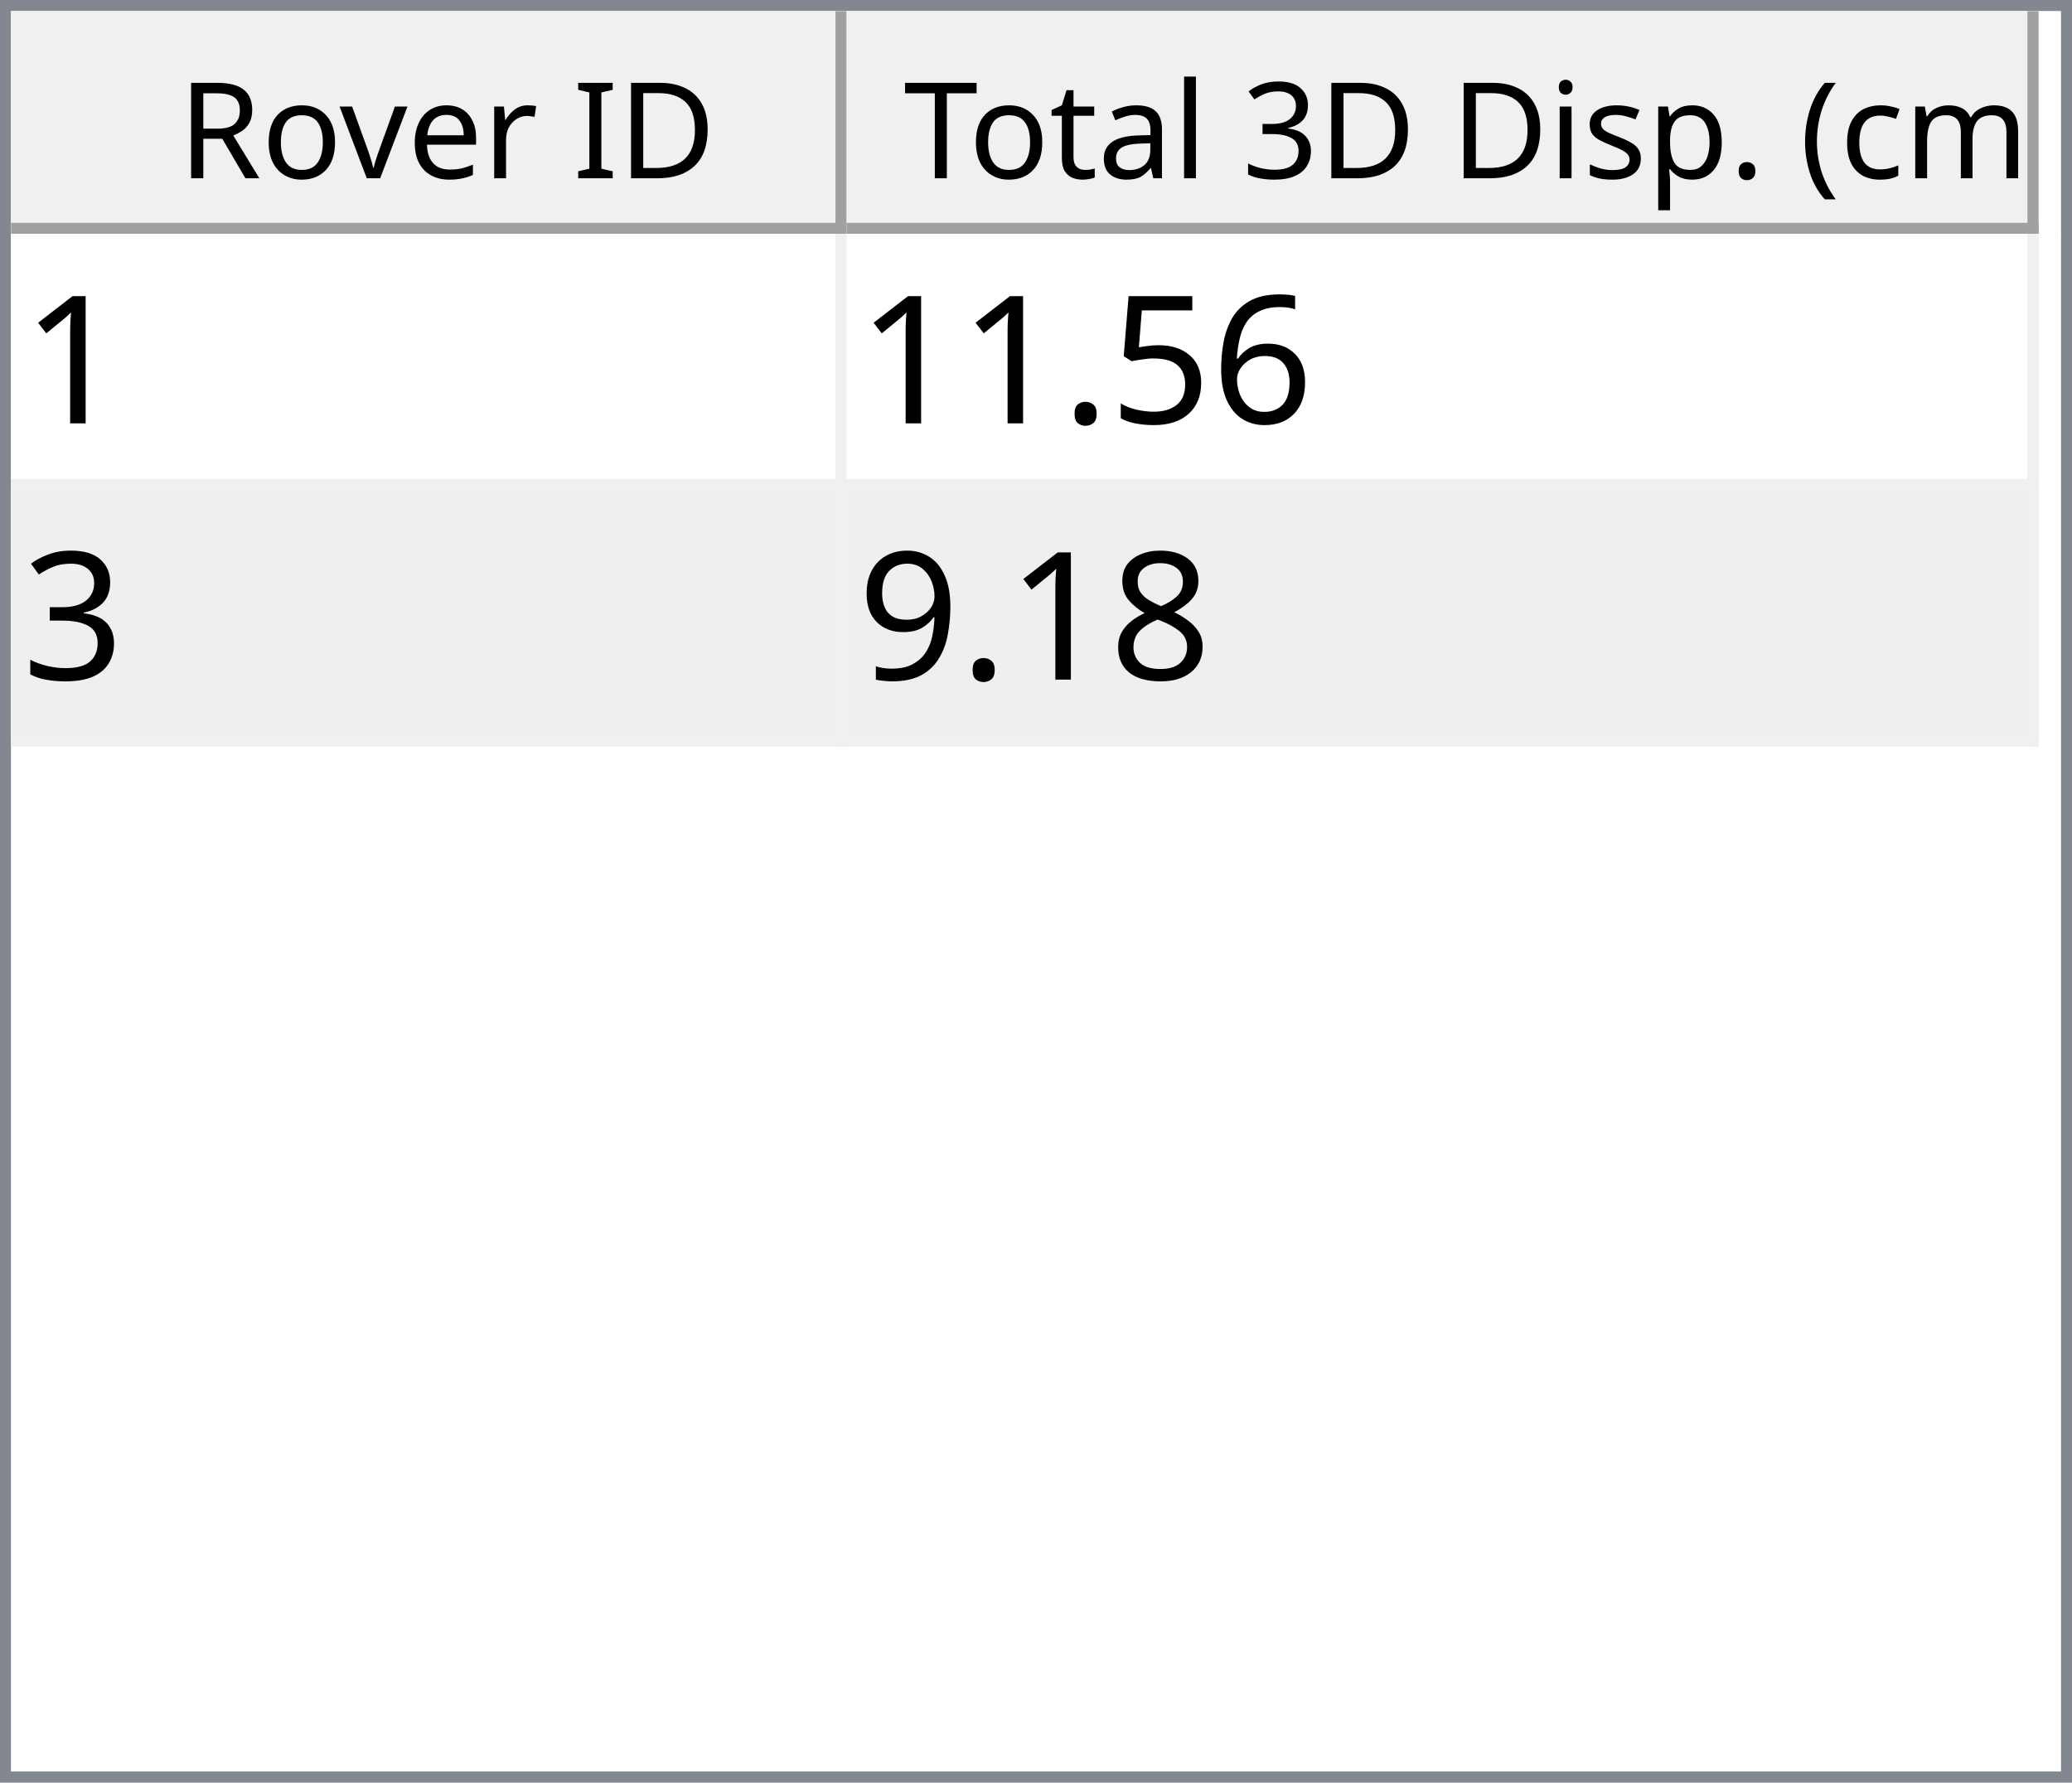
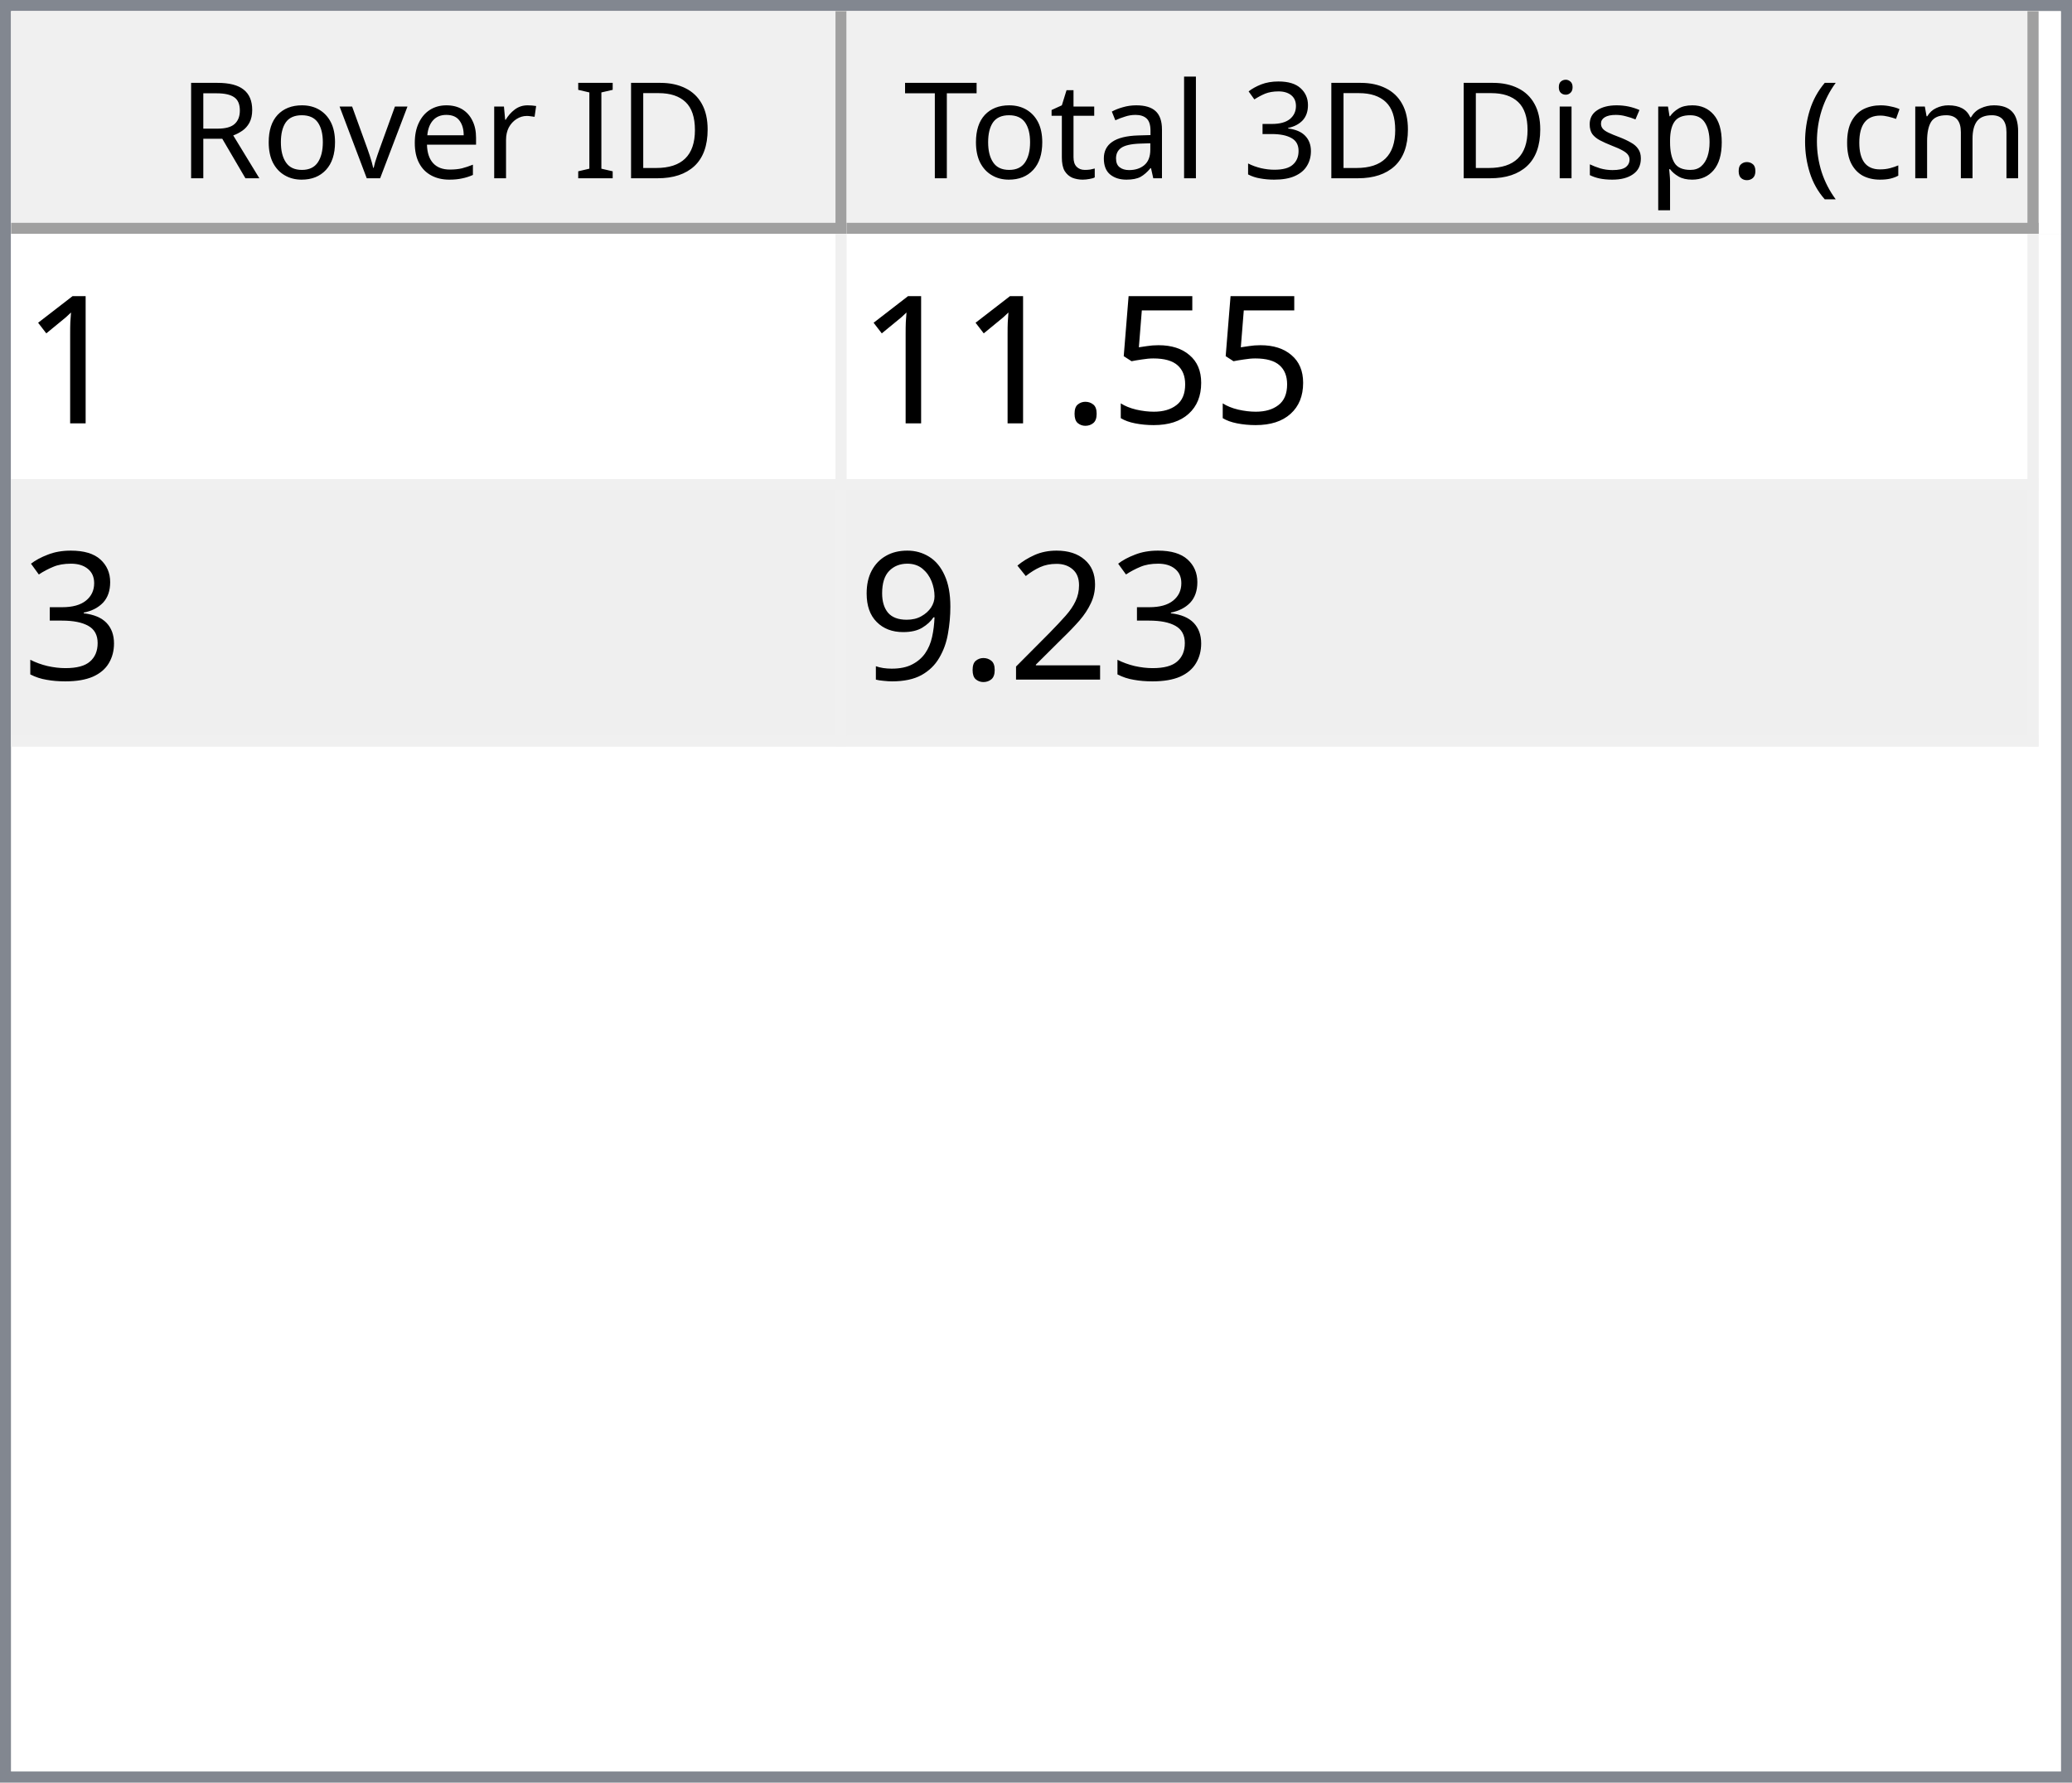
<svg xmlns="http://www.w3.org/2000/svg" style="fill-opacity:1; color-rendering:auto; color-interpolation:auto; text-rendering:auto; stroke:black; stroke-linecap:square; stroke-miterlimit:10; shape-rendering:auto; stroke-opacity:1; fill:black; stroke-dasharray:none; font-weight:normal; stroke-width:1; font-family:'Dialog'; font-style:normal; stroke-linejoin:miter; font-size:12px; stroke-dashoffset:0; image-rendering:auto;" width="186" height="160">
  <defs id="genericDefs" />
  <g>
    <defs id="defs1">
      <clipPath clipPathUnits="userSpaceOnUse" id="clipPath1">
        <path d="M0 0 L186 0 L186 160 L0 160 L0 0 Z" />
      </clipPath>
      <clipPath clipPathUnits="userSpaceOnUse" id="clipPath2">
        <path d="M0 0 L0 160 L186 160 L186 0 Z" />
      </clipPath>
      <clipPath clipPathUnits="userSpaceOnUse" id="clipPath3">
        <path d="M0 0 L0 20 L184 20 L184 0 Z" />
      </clipPath>
      <clipPath clipPathUnits="userSpaceOnUse" id="clipPath4">
        <path d="M0 0 L0 20 L75 20 L75 0 Z" />
      </clipPath>
      <clipPath clipPathUnits="userSpaceOnUse" id="clipPath5">
        <path d="M1 1 L1 19 L74 19 L74 1 Z" />
      </clipPath>
      <clipPath clipPathUnits="userSpaceOnUse" id="clipPath6">
        <path d="M0 0 L0 18 L73 18 L73 0 Z" />
      </clipPath>
      <clipPath clipPathUnits="userSpaceOnUse" id="clipPath7">
        <path d="M-0.5 -0.5 L-0.5 19.5 L74.5 19.5 L74.5 -0.5 Z" />
      </clipPath>
      <clipPath clipPathUnits="userSpaceOnUse" id="clipPath8">
        <path d="M0 0 L0 20 L107 20 L107 0 Z" />
      </clipPath>
      <clipPath clipPathUnits="userSpaceOnUse" id="clipPath9">
        <path d="M1 1 L1 19 L106 19 L106 1 Z" />
      </clipPath>
      <clipPath clipPathUnits="userSpaceOnUse" id="clipPath10">
        <path d="M0 0 L0 18 L105 18 L105 0 Z" />
      </clipPath>
      <clipPath clipPathUnits="userSpaceOnUse" id="clipPath11">
        <path d="M-0.5 -0.5 L-0.5 19.5 L106.5 19.5 L106.5 -0.5 Z" />
      </clipPath>
      <clipPath clipPathUnits="userSpaceOnUse" id="clipPath12">
        <path d="M0 0 L0 138 L184 138 L184 0 Z" />
      </clipPath>
      <clipPath clipPathUnits="userSpaceOnUse" id="clipPath13">
        <path d="M0 0 L0 46 L182 46 L182 0 Z" />
      </clipPath>
      <clipPath clipPathUnits="userSpaceOnUse" id="clipPath14">
        <path d="M-0.5 -0.5 L-0.5 45.5 L181.5 45.5 L181.5 -0.5 Z" />
      </clipPath>
      <clipPath clipPathUnits="userSpaceOnUse" id="clipPath15">
        <path d="M0 0 L0 22 L74 22 L74 0 Z" />
      </clipPath>
      <clipPath clipPathUnits="userSpaceOnUse" id="clipPath16">
        <path d="M0 0 L0 22 L106 22 L106 0 Z" />
      </clipPath>
      <font horiz-adv-x="64.551" id="font1">
        <font-face ascent="107.91" descent="25.098" units-per-em="100" style="font-style:normal; font-family:Segoe UI; font-weight:normal;" />
        <missing-glyph horiz-adv-x="64.551" d="M8.109 0 L8.109 68.266 L56.453 68.266 L56.453 0 L8.109 0 ZM15.328 7.234 L49.219 7.234 L49.219 61.031 L15.328 61.031 L15.328 7.234 Z" />
        <glyph unicode="D" horiz-adv-x="70.117" d="M9.188 0 L9.188 70.016 L28.516 70.016 Q65.531 70.016 65.531 35.891 Q65.531 19.672 55.25 9.836 Q44.969 0 27.734 0 L9.188 0 ZM17.391 62.594 L17.391 7.422 L27.828 7.422 Q41.609 7.422 49.273 14.797 Q56.938 22.172 56.938 35.688 Q56.938 62.594 28.328 62.594 L17.391 62.594 Z" />
        <glyph unicode="I" horiz-adv-x="26.611" d="M17.391 0 L9.188 0 L9.188 70.016 L17.391 70.016 L17.391 0 Z" />
        <glyph unicode=" " horiz-adv-x="27.393" d="" />
        <glyph unicode="r" horiz-adv-x="34.766" d="M34.188 41.891 Q32.078 43.5 28.125 43.5 Q23 43.5 19.555 38.672 Q16.109 33.844 16.109 25.484 L16.109 0 L8.109 0 L8.109 50 L16.109 50 L16.109 39.703 L16.312 39.703 Q18.016 44.969 21.531 47.922 Q25.047 50.875 29.391 50.875 Q32.516 50.875 34.188 50.203 L34.188 41.891 Z" />
        <glyph unicode="e" horiz-adv-x="52.295" d="M48.297 23 L12.984 23 Q13.188 14.656 17.484 10.109 Q21.781 5.562 29.297 5.562 Q37.75 5.562 44.828 11.141 L44.828 3.609 Q38.234 -1.172 27.391 -1.172 Q16.797 -1.172 10.742 5.641 Q4.688 12.453 4.688 24.812 Q4.688 36.469 11.305 43.82 Q17.922 51.172 27.734 51.172 Q37.547 51.172 42.922 44.828 Q48.297 38.484 48.297 27.203 L48.297 23 ZM40.094 29.781 Q40.047 36.719 36.75 40.578 Q33.453 44.438 27.594 44.438 Q21.922 44.438 17.969 40.383 Q14.016 36.328 13.094 29.781 L40.094 29.781 Z" />
        <glyph unicode="v" horiz-adv-x="47.9" d="M47.406 50 L27.484 0 L19.625 0 L0.688 50 L9.469 50 L22.172 13.672 Q23.578 9.672 23.922 6.688 L24.125 6.688 Q24.609 10.453 25.688 13.484 L38.969 50 L47.406 50 Z" />
        <glyph unicode="o" horiz-adv-x="58.594" d="M29 -1.172 Q17.922 -1.172 11.305 5.836 Q4.688 12.844 4.688 24.422 Q4.688 37.016 11.57 44.094 Q18.453 51.172 30.172 51.172 Q41.359 51.172 47.633 44.289 Q53.906 37.406 53.906 25.203 Q53.906 13.234 47.141 6.031 Q40.375 -1.172 29 -1.172 ZM29.594 44.438 Q21.875 44.438 17.383 39.188 Q12.891 33.938 12.891 24.703 Q12.891 15.828 17.43 10.695 Q21.969 5.562 29.594 5.562 Q37.359 5.562 41.531 10.594 Q45.703 15.625 45.703 24.906 Q45.703 34.281 41.531 39.359 Q37.359 44.438 29.594 44.438 Z" />
        <glyph unicode="R" horiz-adv-x="59.814" d="M59.375 0 L49.609 0 L37.891 19.625 Q36.281 22.359 34.766 24.289 Q33.25 26.219 31.664 27.438 Q30.078 28.656 28.25 29.219 Q26.422 29.781 24.125 29.781 L17.391 29.781 L17.391 0 L9.188 0 L9.188 70.016 L30.078 70.016 Q34.672 70.016 38.555 68.867 Q42.438 67.719 45.289 65.375 Q48.141 63.031 49.758 59.547 Q51.375 56.062 51.375 51.375 Q51.375 47.703 50.273 44.656 Q49.172 41.609 47.148 39.211 Q45.125 36.812 42.266 35.133 Q39.406 33.453 35.844 32.516 L35.844 32.328 Q37.594 31.547 38.891 30.547 Q40.188 29.547 41.359 28.18 Q42.531 26.812 43.68 25.078 Q44.828 23.344 46.234 21.047 L59.375 0 ZM17.391 62.594 L17.391 37.203 L28.516 37.203 Q31.594 37.203 34.203 38.133 Q36.812 39.062 38.719 40.797 Q40.625 42.531 41.703 45.047 Q42.781 47.562 42.781 50.688 Q42.781 56.297 39.141 59.445 Q35.5 62.594 28.609 62.594 L17.391 62.594 Z" />
        <glyph unicode=")" horiz-adv-x="30.176" d="M8.297 -15.922 L1.172 -15.922 Q16.406 2.344 16.406 26.812 Q16.406 51.469 1.078 70.016 L8.297 70.016 Q23.531 52.156 23.531 26.703 Q23.531 1.375 8.297 -15.922 Z" />
        <glyph unicode="m" horiz-adv-x="86.133" d="M79.109 0 L71.094 0 L71.094 28.719 Q71.094 37.016 68.531 40.727 Q65.969 44.438 59.906 44.438 Q54.781 44.438 51.195 39.75 Q47.609 35.062 47.609 28.516 L47.609 0 L39.594 0 L39.594 29.688 Q39.594 44.438 28.219 44.438 Q22.953 44.438 19.531 40.016 Q16.109 35.594 16.109 28.516 L16.109 0 L8.109 0 L8.109 50 L16.109 50 L16.109 42.094 L16.312 42.094 Q21.625 51.172 31.844 51.172 Q36.969 51.172 40.773 48.312 Q44.578 45.453 46 40.828 Q51.562 51.172 62.594 51.172 Q79.109 51.172 79.109 30.812 L79.109 0 Z" />
        <glyph unicode="c" horiz-adv-x="46.191" d="M42.188 2.297 Q36.422 -1.172 28.516 -1.172 Q17.828 -1.172 11.258 5.789 Q4.688 12.75 4.688 23.828 Q4.688 36.188 11.766 43.68 Q18.844 51.172 30.672 51.172 Q37.25 51.172 42.281 48.734 L42.281 40.531 Q36.719 44.438 30.375 44.438 Q22.703 44.438 17.797 38.945 Q12.891 33.453 12.891 24.516 Q12.891 15.719 17.508 10.641 Q22.125 5.562 29.891 5.562 Q36.422 5.562 42.188 9.906 L42.188 2.297 Z" />
        <glyph unicode="(" horiz-adv-x="30.176" d="M29.109 -15.922 L21.969 -15.922 Q6.844 1.375 6.844 26.703 Q6.844 52.156 21.969 70.016 L29.203 70.016 Q13.875 51.469 13.875 26.812 Q13.875 2.344 29.109 -15.922 Z" />
        <glyph unicode="." horiz-adv-x="21.68" d="M10.891 -1.078 Q8.641 -1.078 7.055 0.539 Q5.469 2.156 5.469 4.391 Q5.469 6.641 7.055 8.273 Q8.641 9.906 10.891 9.906 Q13.188 9.906 14.797 8.273 Q16.406 6.641 16.406 4.391 Q16.406 2.156 14.797 0.539 Q13.188 -1.078 10.891 -1.078 Z" />
        <glyph unicode="p" horiz-adv-x="58.789" d="M16.312 7.234 L16.109 7.234 L16.109 -23 L8.109 -23 L8.109 50 L16.109 50 L16.109 41.219 L16.312 41.219 Q22.219 51.172 33.594 51.172 Q43.266 51.172 48.688 44.461 Q54.109 37.75 54.109 26.469 Q54.109 13.922 48 6.375 Q41.891 -1.172 31.297 -1.172 Q21.578 -1.172 16.312 7.234 ZM16.109 27.391 L16.109 20.406 Q16.109 14.203 20.141 9.883 Q24.172 5.562 30.375 5.562 Q37.641 5.562 41.773 11.133 Q45.906 16.703 45.906 26.609 Q45.906 34.969 42.047 39.703 Q38.188 44.438 31.594 44.438 Q24.609 44.438 20.359 39.578 Q16.109 34.719 16.109 27.391 Z" />
        <glyph unicode="s" horiz-adv-x="42.432" d="M5.078 1.812 L5.078 10.406 Q11.625 5.562 19.484 5.562 Q30.031 5.562 30.031 12.594 Q30.031 14.594 29.125 15.992 Q28.219 17.391 26.68 18.461 Q25.141 19.531 23.07 20.383 Q21 21.234 18.609 22.172 Q15.281 23.484 12.766 24.828 Q10.25 26.172 8.57 27.859 Q6.891 29.547 6.031 31.695 Q5.172 33.844 5.172 36.719 Q5.172 40.234 6.789 42.945 Q8.406 45.656 11.086 47.484 Q13.766 49.312 17.211 50.242 Q20.656 51.172 24.312 51.172 Q30.812 51.172 35.938 48.922 L35.938 40.828 Q30.422 44.438 23.25 44.438 Q21 44.438 19.195 43.922 Q17.391 43.406 16.094 42.477 Q14.797 41.547 14.086 40.258 Q13.375 38.969 13.375 37.406 Q13.375 35.453 14.086 34.133 Q14.797 32.812 16.164 31.789 Q17.531 30.766 19.484 29.938 Q21.438 29.109 23.922 28.125 Q27.25 26.859 29.883 25.516 Q32.516 24.172 34.375 22.484 Q36.234 20.797 37.234 18.602 Q38.234 16.406 38.234 13.375 Q38.234 9.672 36.602 6.938 Q34.969 4.203 32.234 2.398 Q29.5 0.594 25.93 -0.289 Q22.359 -1.172 18.453 -1.172 Q10.75 -1.172 5.078 1.812 Z" />
        <glyph unicode="i" horiz-adv-x="24.219" d="M12.203 62.703 Q10.062 62.703 8.547 64.164 Q7.031 65.625 7.031 67.875 Q7.031 70.125 8.547 71.609 Q10.062 73.094 12.203 73.094 Q14.406 73.094 15.945 71.609 Q17.484 70.125 17.484 67.875 Q17.484 65.719 15.945 64.211 Q14.406 62.703 12.203 62.703 ZM16.109 0 L8.109 0 L8.109 50 L16.109 50 L16.109 0 Z" />
        <glyph unicode="3" horiz-adv-x="53.906" d="M46.531 19.828 Q46.531 15.094 44.75 11.211 Q42.969 7.328 39.719 4.57 Q36.469 1.812 31.93 0.297 Q27.391 -1.219 21.922 -1.219 Q11.922 -1.219 6 2.594 L6 11.188 Q13.094 5.609 22.219 5.609 Q25.875 5.609 28.828 6.539 Q31.781 7.469 33.906 9.227 Q36.031 10.984 37.18 13.477 Q38.328 15.969 38.328 19.094 Q38.328 32.812 18.797 32.812 L12.984 32.812 L12.984 39.594 L18.5 39.594 Q35.797 39.594 35.797 52.484 Q35.797 64.406 22.609 64.406 Q15.188 64.406 8.688 59.422 L8.688 67.188 Q15.375 71.188 24.609 71.188 Q29 71.188 32.57 69.969 Q36.141 68.75 38.68 66.555 Q41.219 64.359 42.609 61.281 Q44 58.203 44 54.5 Q44 40.672 30.031 36.719 L30.031 36.531 Q33.594 36.141 36.625 34.797 Q39.656 33.453 41.852 31.305 Q44.047 29.156 45.289 26.25 Q46.531 23.344 46.531 19.828 Z" />
        <glyph unicode="l" horiz-adv-x="24.219" d="M16.109 0 L8.109 0 L8.109 74.031 L16.109 74.031 L16.109 0 Z" />
        <glyph unicode="a" horiz-adv-x="50.879" d="M43.891 0 L35.891 0 L35.891 7.812 L35.688 7.812 Q30.469 -1.172 20.312 -1.172 Q12.844 -1.172 8.617 2.781 Q4.391 6.734 4.391 13.281 Q4.391 27.297 20.906 29.594 L35.891 31.688 Q35.891 44.438 25.594 44.438 Q16.547 44.438 9.281 38.281 L9.281 46.484 Q16.656 51.172 26.266 51.172 Q43.891 51.172 43.891 32.516 L43.891 0 ZM35.891 25.297 L23.828 23.641 Q18.266 22.859 15.43 20.875 Q12.594 18.891 12.594 13.875 Q12.594 10.203 15.211 7.883 Q17.828 5.562 22.172 5.562 Q28.125 5.562 32.008 9.742 Q35.891 13.922 35.891 20.312 L35.891 25.297 Z" />
        <glyph unicode="t" horiz-adv-x="33.887" d="M31.297 0.484 Q28.469 -1.078 23.828 -1.078 Q10.688 -1.078 10.688 13.578 L10.688 43.172 L2.094 43.172 L2.094 50 L10.688 50 L10.688 62.203 L18.703 64.797 L18.703 50 L31.297 50 L31.297 43.172 L18.703 43.172 L18.703 14.984 Q18.703 9.969 20.414 7.82 Q22.125 5.672 26.078 5.672 Q29.109 5.672 31.297 7.328 L31.297 0.484 Z" />
        <glyph unicode="T" horiz-adv-x="52.393" d="M50.594 62.594 L30.375 62.594 L30.375 0 L22.172 0 L22.172 62.594 L2 62.594 L2 70.016 L50.594 70.016 L50.594 62.594 Z" />
      </font>
      <font horiz-adv-x="75.0" id="font2">
        <font-face ascent="100.537" descent="21.973" units-per-em="100" style="font-style:normal; font-family:sans-serif; font-weight:normal;" />
        <missing-glyph horiz-adv-x="75.0" d="M12.5 0 L12.5 62.5 L62.5 62.5 L62.5 0 L12.5 0 ZM14.062 1.562 L60.938 1.562 L60.938 60.938 L14.062 60.938 L14.062 1.562 Z" />
        <glyph unicode="1" horiz-adv-x="55.615" d="M37.25 0 L28.469 0 L28.469 56 Q25.297 52.984 20.141 49.953 Q14.984 46.922 10.891 45.406 L10.891 53.906 Q18.266 57.375 23.781 62.305 Q29.297 67.234 31.594 71.875 L37.25 71.875 L37.25 0 Z" />
-         <glyph unicode="6" horiz-adv-x="55.615" d="M49.75 54.047 L41.016 53.375 Q39.844 58.547 37.703 60.891 Q34.125 64.656 28.906 64.656 Q24.703 64.656 21.531 62.312 Q17.391 59.281 14.992 53.469 Q12.594 47.656 12.5 36.922 Q15.672 41.75 20.266 44.094 Q24.859 46.438 29.891 46.438 Q38.672 46.438 44.852 39.969 Q51.031 33.5 51.031 23.25 Q51.031 16.5 48.125 10.719 Q45.219 4.938 40.141 1.859 Q35.062 -1.219 28.609 -1.219 Q17.625 -1.219 10.695 6.859 Q3.766 14.938 3.766 33.5 Q3.766 54.25 11.422 63.672 Q18.109 71.875 29.438 71.875 Q37.891 71.875 43.289 67.141 Q48.688 62.406 49.75 54.047 ZM13.875 23.188 Q13.875 18.656 15.797 14.508 Q17.719 10.359 21.188 8.18 Q24.656 6 28.469 6 Q34.031 6 38.039 10.492 Q42.047 14.984 42.047 22.703 Q42.047 30.125 38.086 34.398 Q34.125 38.672 28.125 38.672 Q22.172 38.672 18.023 34.398 Q13.875 30.125 13.875 23.188 Z" />
        <glyph unicode="5" horiz-adv-x="55.615" d="M4.156 18.75 L13.375 19.531 Q14.406 12.797 18.141 9.398 Q21.875 6 27.156 6 Q33.5 6 37.891 10.789 Q42.281 15.578 42.281 23.484 Q42.281 31 38.062 35.352 Q33.844 39.703 27 39.703 Q22.75 39.703 19.336 37.773 Q15.922 35.844 13.969 32.766 L5.719 33.844 L12.641 70.609 L48.25 70.609 L48.25 62.203 L19.672 62.203 L15.828 42.969 Q22.266 47.469 29.344 47.469 Q38.719 47.469 45.164 40.969 Q51.609 34.469 51.609 24.266 Q51.609 14.547 45.953 7.469 Q39.062 -1.219 27.156 -1.219 Q17.391 -1.219 11.211 4.25 Q5.031 9.719 4.156 18.75 Z" />
        <glyph unicode="." horiz-adv-x="27.783" d="M9.078 0 L9.078 10.016 L19.094 10.016 L19.094 0 L9.078 0 Z" />
        <glyph unicode="3" horiz-adv-x="55.615" d="M4.203 18.891 L12.984 20.062 Q14.5 12.594 18.141 9.297 Q21.781 6 27 6 Q33.203 6 37.477 10.297 Q41.75 14.594 41.75 20.953 Q41.75 27 37.797 30.93 Q33.844 34.859 27.734 34.859 Q25.25 34.859 21.531 33.891 L22.516 41.609 Q23.391 41.5 23.922 41.5 Q29.547 41.5 34.039 44.43 Q38.531 47.359 38.531 53.469 Q38.531 58.297 35.258 61.477 Q31.984 64.656 26.812 64.656 Q21.688 64.656 18.266 61.43 Q14.844 58.203 13.875 51.766 L5.078 53.328 Q6.688 62.156 12.398 67.016 Q18.109 71.875 26.609 71.875 Q32.469 71.875 37.398 69.359 Q42.328 66.844 44.945 62.5 Q47.562 58.156 47.562 53.266 Q47.562 48.641 45.07 44.828 Q42.578 41.016 37.703 38.766 Q44.047 37.312 47.562 32.695 Q51.078 28.078 51.078 21.141 Q51.078 11.766 44.242 5.25 Q37.406 -1.266 26.953 -1.266 Q17.531 -1.266 11.305 4.352 Q5.078 9.969 4.203 18.891 Z" />
-         <glyph unicode="8" horiz-adv-x="55.615" d="M17.672 38.812 Q12.203 40.828 9.57 44.539 Q6.938 48.25 6.938 53.422 Q6.938 61.234 12.555 66.555 Q18.172 71.875 27.484 71.875 Q36.859 71.875 42.578 66.43 Q48.297 60.984 48.297 53.172 Q48.297 48.188 45.68 44.508 Q43.062 40.828 37.75 38.812 Q44.344 36.672 47.781 31.883 Q51.219 27.094 51.219 20.453 Q51.219 11.281 44.727 5.031 Q38.234 -1.219 27.641 -1.219 Q17.047 -1.219 10.547 5.055 Q4.047 11.328 4.047 20.703 Q4.047 27.688 7.594 32.398 Q11.141 37.109 17.672 38.812 ZM15.922 53.719 Q15.922 48.641 19.195 45.414 Q22.469 42.188 27.688 42.188 Q32.766 42.188 36.016 45.383 Q39.266 48.578 39.266 53.219 Q39.266 58.062 35.914 61.359 Q32.562 64.656 27.594 64.656 Q22.562 64.656 19.242 61.43 Q15.922 58.203 15.922 53.719 ZM13.094 20.656 Q13.094 16.891 14.875 13.375 Q16.656 9.859 20.172 7.93 Q23.688 6 27.734 6 Q34.031 6 38.133 10.055 Q42.234 14.109 42.234 20.359 Q42.234 26.703 38.016 30.859 Q33.797 35.016 27.438 35.016 Q21.234 35.016 17.164 30.914 Q13.094 26.812 13.094 20.656 Z" />
+         <glyph unicode="2" horiz-adv-x="55.615" d="M50.344 8.453 L50.344 0 L3.031 0 Q2.938 3.172 4.047 6.109 Q5.859 10.938 9.836 15.625 Q13.812 20.312 21.344 26.469 Q33.016 36.031 37.117 41.625 Q41.219 47.219 41.219 52.203 Q41.219 57.422 37.477 61.008 Q33.734 64.594 27.734 64.594 Q21.391 64.594 17.578 60.789 Q13.766 56.984 13.719 50.25 L4.688 51.172 Q5.609 61.281 11.664 66.578 Q17.719 71.875 27.938 71.875 Q38.234 71.875 44.242 66.164 Q50.25 60.453 50.25 52 Q50.25 47.703 48.492 43.555 Q46.734 39.406 42.656 34.812 Q38.578 30.219 29.109 22.219 Q21.188 15.578 18.945 13.211 Q16.703 10.844 15.234 8.453 L50.344 8.453 Z" />
        <glyph unicode="9" horiz-adv-x="55.615" d="M5.469 16.547 L13.922 17.328 Q14.984 11.375 18.016 8.688 Q21.047 6 25.781 6 Q29.828 6 32.883 7.859 Q35.938 9.719 37.891 12.82 Q39.844 15.922 41.164 21.195 Q42.484 26.469 42.484 31.938 Q42.484 32.516 42.438 33.688 Q39.797 29.5 35.234 26.883 Q30.672 24.266 25.344 24.266 Q16.453 24.266 10.305 30.711 Q4.156 37.156 4.156 47.703 Q4.156 58.594 10.578 65.234 Q17 71.875 26.656 71.875 Q33.641 71.875 39.43 68.117 Q45.219 64.359 48.219 57.398 Q51.219 50.438 51.219 37.25 Q51.219 23.531 48.242 15.406 Q45.266 7.281 39.383 3.031 Q33.5 -1.219 25.594 -1.219 Q17.188 -1.219 11.867 3.445 Q6.547 8.109 5.469 16.547 ZM41.453 48.141 Q41.453 55.719 37.43 60.156 Q33.406 64.594 27.734 64.594 Q21.875 64.594 17.531 59.812 Q13.188 55.031 13.188 47.406 Q13.188 40.578 17.312 36.305 Q21.438 32.031 27.484 32.031 Q33.594 32.031 37.523 36.305 Q41.453 40.578 41.453 48.141 Z" />
      </font>
    </defs>
    <g style="fill:white; stroke:white;">
      <rect x="0" y="0" width="186" style="clip-path:url(#clipPath1); stroke:none;" height="160" />
    </g>
    <g style="fill:white; text-rendering:optimizeSpeed; color-rendering:optimizeSpeed; image-rendering:optimizeSpeed; shape-rendering:crispEdges; stroke:white; color-interpolation:sRGB;">
      <rect x="0" width="186" height="160" y="0" style="stroke:none;" />
      <path style="stroke:none;" d="M0 160 L186 160 L186 0 L0 0 Z" />
    </g>
    <g style="fill:rgb(240,240,240); font-family:'Segoe UI'; stroke:rgb(240,240,240);">
      <rect x="0" y="0" width="186" style="clip-path:url(#clipPath2); stroke:none;" height="160" />
    </g>
    <g style="fill:rgb(130,135,144); font-family:'Segoe UI'; stroke:rgb(130,135,144);">
      <path d="M0 0 L186 0 L186 160 L0 160 L0 0 ZM1 1 L185 1 L185 159 L1 159 L1 1 Z" style="fill-rule:evenodd; clip-path:url(#clipPath2); stroke:none;" />
    </g>
    <g style="fill:white; font-family:'Segoe UI'; stroke:white;" transform="translate(1,1)">
      <rect x="0" y="0" width="184" style="clip-path:url(#clipPath3); stroke:none;" height="20" />
    </g>
    <g style="fill:rgb(240,240,240); font-family:'Segoe UI'; stroke:rgb(240,240,240);" transform="translate(1,1)">
      <rect x="0" y="0" width="75" style="clip-path:url(#clipPath4); stroke:none;" height="20" />
    </g>
    <g style="font-family:'Segoe UI';" transform="translate(2,2)">
      <text x="14" xml:space="preserve" y="14" style="clip-path:url(#clipPath6); stroke:none;">Rover ID</text>
    </g>
    <g style="fill:rgb(160,160,160); font-family:'Segoe UI'; stroke:rgb(160,160,160); stroke-linejoin:bevel;" transform="translate(1.5,1.5)">
      <line x1="74" x2="74" y1="0" style="fill:none; clip-path:url(#clipPath7);" y2="19" />
    </g>
    <g style="fill:rgb(160,160,160); font-family:'Segoe UI'; stroke:rgb(160,160,160); stroke-linejoin:bevel;" transform="matrix(1,0,0,1,1,1) translate(0.5,0.5)">
      <line x1="0" x2="74" y1="19" style="fill:none; clip-path:url(#clipPath7);" y2="19" />
    </g>
    <g style="fill:rgb(240,240,240); font-family:'Segoe UI'; stroke:rgb(240,240,240);" transform="translate(76,1)">
      <rect x="0" y="0" width="107" style="clip-path:url(#clipPath8); stroke:none;" height="20" />
    </g>
    <g style="font-family:'Segoe UI';" transform="translate(77,2)">
      <text x="1" xml:space="preserve" y="14" style="clip-path:url(#clipPath10); stroke:none;"> Total 3D Disp. (cm)</text>
    </g>
    <g style="fill:rgb(160,160,160); font-family:'Segoe UI'; stroke:rgb(160,160,160); stroke-linejoin:bevel;" transform="translate(76.5,1.5)">
      <line x1="106" x2="106" y1="0" style="fill:none; clip-path:url(#clipPath11);" y2="19" />
    </g>
    <g style="fill:rgb(160,160,160); font-family:'Segoe UI'; stroke:rgb(160,160,160); stroke-linejoin:bevel;" transform="matrix(1,0,0,1,76,1) translate(0.5,0.5)">
      <line x1="0" x2="106" y1="19" style="fill:none; clip-path:url(#clipPath11);" y2="19" />
    </g>
    <g style="fill:white; font-family:'Segoe UI'; stroke:white;" transform="translate(1,21)">
      <rect x="0" y="0" width="184" style="clip-path:url(#clipPath12); stroke:none;" height="138" />
    </g>
    <g style="fill:rgb(240,240,240); font-size:16px; font-family:sans-serif; stroke:rgb(240,240,240);" transform="translate(1,21)">
      <rect x="0" y="0" width="182" style="clip-path:url(#clipPath13); stroke:none;" height="46" />
      <line transform="translate(0.5,0.5)" x1="0" x2="181" y1="22" style="clip-path:url(#clipPath14); fill:none; stroke-linejoin:bevel;" y2="22" />
    </g>
    <g transform="matrix(1,0,0,1,1,21) translate(0.5,0.5)" style="fill:rgb(240,240,240); font-size:16px; font-family:sans-serif; stroke:rgb(240,240,240); stroke-linejoin:bevel;">
      <line x1="0" x2="181" y1="45" style="fill:none; clip-path:url(#clipPath14);" y2="45" />
    </g>
    <g transform="matrix(1,0,0,1,1,21) translate(0.5,0.5)" style="fill:rgb(240,240,240); font-size:16px; font-family:sans-serif; stroke:rgb(240,240,240); stroke-linejoin:bevel;">
      <line x1="74" x2="74" y1="0" style="fill:none; clip-path:url(#clipPath14);" y2="45" />
    </g>
    <g transform="matrix(1,0,0,1,1,21) translate(0.5,0.5)" style="fill:rgb(240,240,240); font-size:16px; font-family:sans-serif; stroke:rgb(240,240,240); stroke-linejoin:bevel;">
      <line x1="181" x2="181" y1="0" style="fill:none; clip-path:url(#clipPath14);" y2="45" />
    </g>
    <g style="fill:white; font-size:16px; font-family:sans-serif; stroke:white;" transform="matrix(1,0,0,1,1,21)">
      <rect x="0" y="0" width="74" style="clip-path:url(#clipPath15); stroke:none;" height="22" />
      <text x="1" y="17" style="fill:black; clip-path:url(#clipPath15); stroke:none;" xml:space="preserve">1</text>
    </g>
    <g style="fill:white; font-size:16px; font-family:sans-serif; stroke:white;" transform="matrix(1,0,0,1,1,21) translate(75,0)">
      <rect x="0" y="0" width="106" style="clip-path:url(#clipPath16); stroke:none;" height="22" />
-       <text x="1" y="17" style="fill:black; clip-path:url(#clipPath16); stroke:none;" xml:space="preserve">11.56</text>
+       <text x="1" y="17" style="fill:black; clip-path:url(#clipPath16); stroke:none;" xml:space="preserve">11.55</text>
    </g>
    <g style="fill:rgb(239,239,239); font-size:16px; font-family:sans-serif; stroke:rgb(239,239,239);" transform="matrix(1,0,0,1,1,21) translate(0,23)">
      <rect x="0" y="0" width="74" style="clip-path:url(#clipPath15); stroke:none;" height="22" />
      <text x="1" y="17" style="fill:black; clip-path:url(#clipPath15); stroke:none;" xml:space="preserve">3</text>
    </g>
    <g style="fill:rgb(239,239,239); font-size:16px; font-family:sans-serif; stroke:rgb(239,239,239);" transform="matrix(1,0,0,1,1,21) translate(75,23)">
      <rect x="0" y="0" width="106" style="clip-path:url(#clipPath16); stroke:none;" height="22" />
-       <text x="1" y="17" style="fill:black; clip-path:url(#clipPath16); stroke:none;" xml:space="preserve">9.18</text>
+       <text x="1" y="17" style="fill:black; clip-path:url(#clipPath16); stroke:none;" xml:space="preserve">9.23</text>
    </g>
  </g>
</svg>
